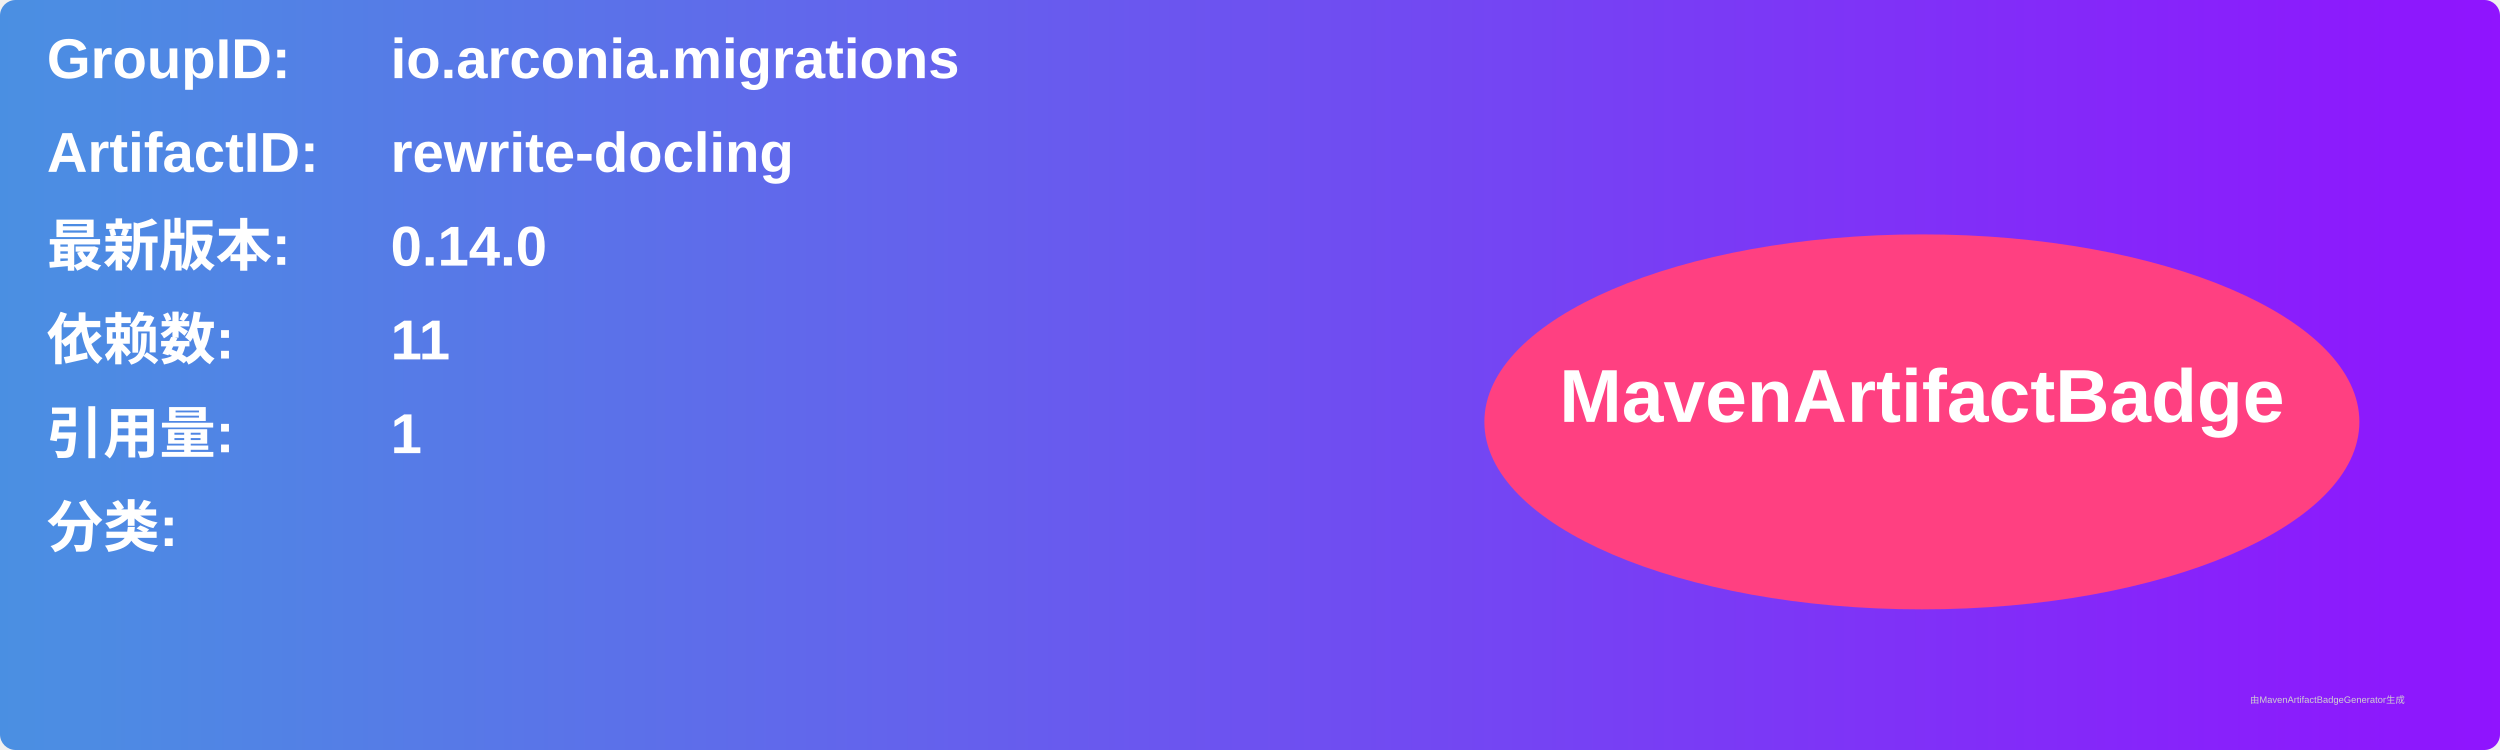
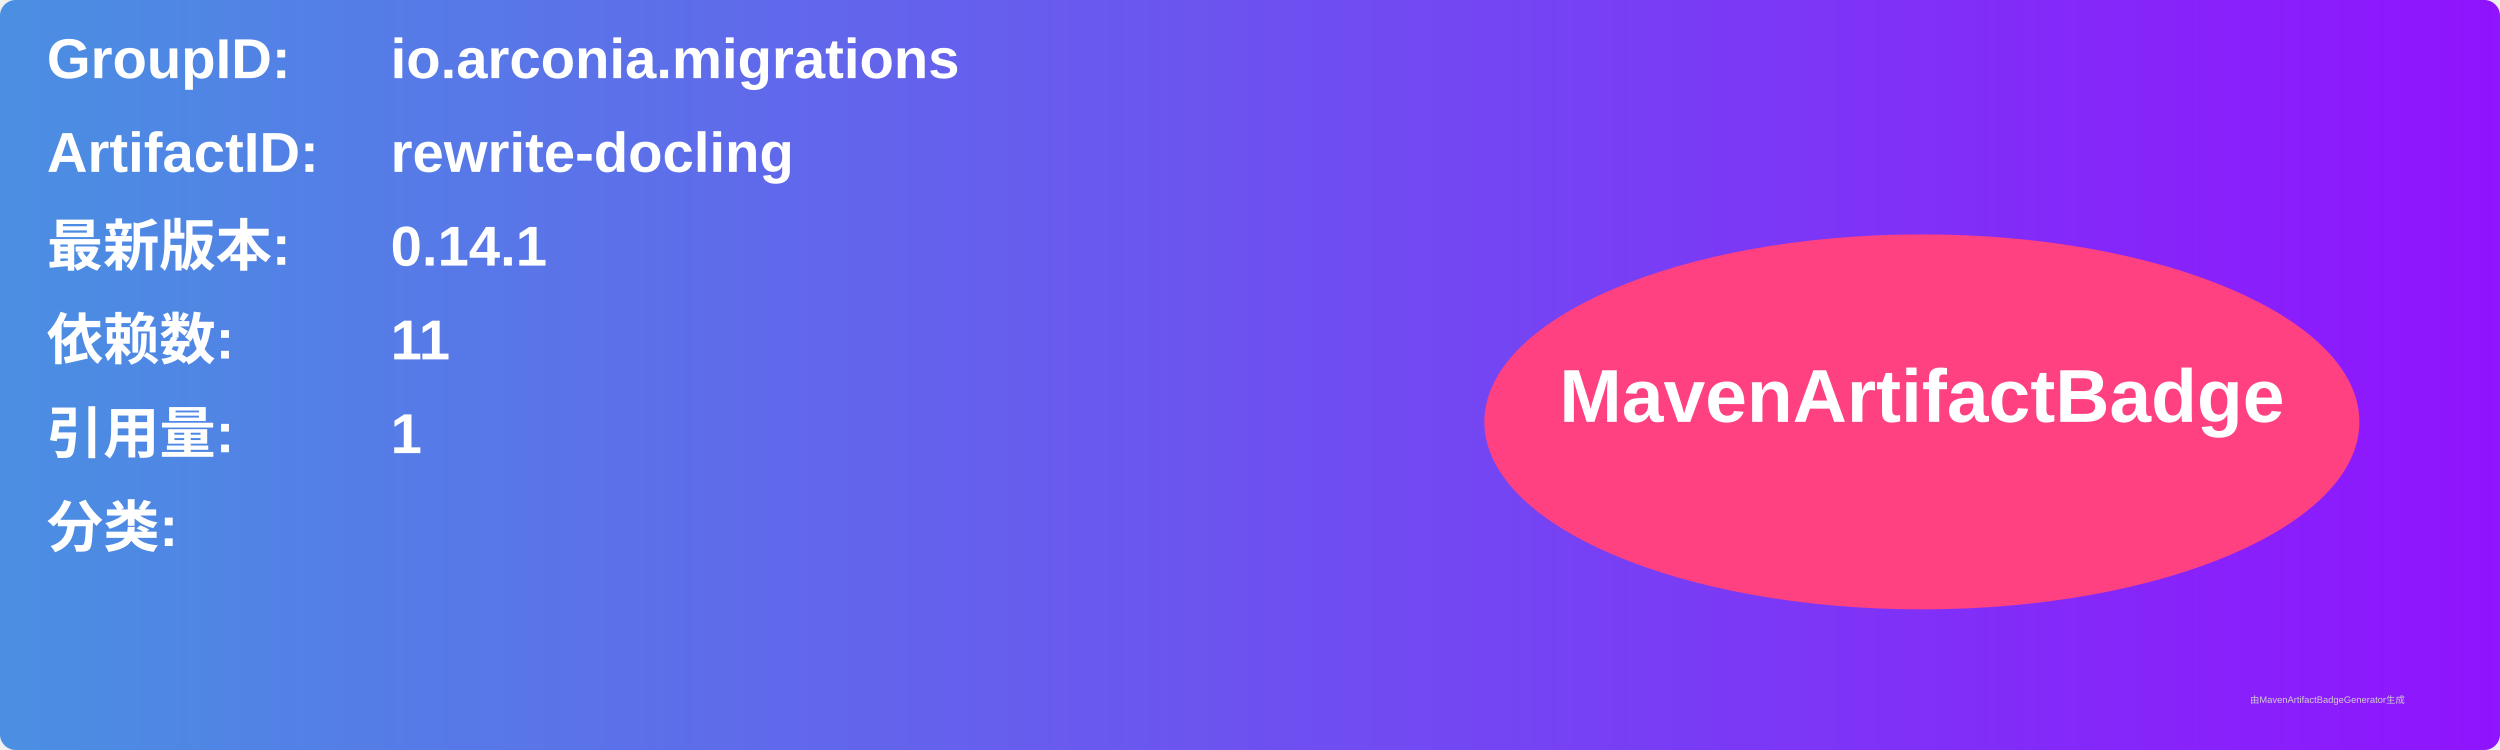
<svg xmlns="http://www.w3.org/2000/svg" width="800" height="240" viewBox="0 0 800 240">
  <linearGradient id="grad" x1="0%" y1="0%" x2="100%" y2="0%">
    <stop offset="0%" stop-color="#4a90e2" />
    <stop offset="100%" stop-color="#9013fe" />
  </linearGradient>
  <rect width="100%" height="100%" rx="5" ry="5" fill="url(#grad)" />
  <g transform="translate(15, 15)">
    <text x="0" y="10" font-family="Arial" font-size="18" fill="white" font-weight="bold" width="260">GroupID:</text>
    <text x="110" y="10" font-family="Arial" font-size="18" fill="white" font-weight="bold" width="460">io.arconia.migrations</text>
    <text x="0" y="40" font-family="Arial" font-size="18" fill="white" font-weight="bold" width="260">ArtifactID:</text>
    <text x="110" y="40" font-family="Arial" font-size="18" fill="white" font-weight="bold" width="460">rewrite-docling</text>
    <text x="0" y="70" font-family="Arial" font-size="18" fill="white" font-weight="bold">最新版本:</text>
    <text x="110" y="70" font-family="Arial" font-size="18" fill="white" font-weight="bold">
-       <tspan font-weight="bold">0.14.0</tspan>
+       <tspan font-weight="bold">0.14.1</tspan>
    </text>
    <text x="0" y="100" font-family="Arial" font-size="18" fill="white" font-weight="bold">依赖数: </text>
    <text x="110" y="100" font-family="Arial" font-size="18" fill="white">
      <tspan font-weight="bold">11</tspan>
    </text>
    <text x="0" y="130" font-family="Arial" font-size="18" fill="white" font-weight="bold">引用量: </text>
    <text x="110" y="130" font-family="Arial" font-size="18" fill="white">
      <tspan font-weight="bold">1</tspan>
    </text>
    <text x="0" y="160" font-family="Arial" font-size="18" fill="white" font-weight="bold">分类:</text>
    <text x="10" y="190" font-family="Arial" font-size="10" fill="white">
      <tspan font-weight="bold" />
    </text>
    <ellipse cx="600" cy="120" rx="140" ry="60" fill="#ff4081" />
    <text x="600" y="120" text-anchor="middle" font-family="Arial" font-size="24" fill="white" font-weight="bold">MavenArtifactBadge</text>
  </g>
  <text x="720" y="225" font-family="Arial" font-size="3" fill="#d0d0d0">由MavenArtifactBadgeGenerator生成</text>
</svg>
